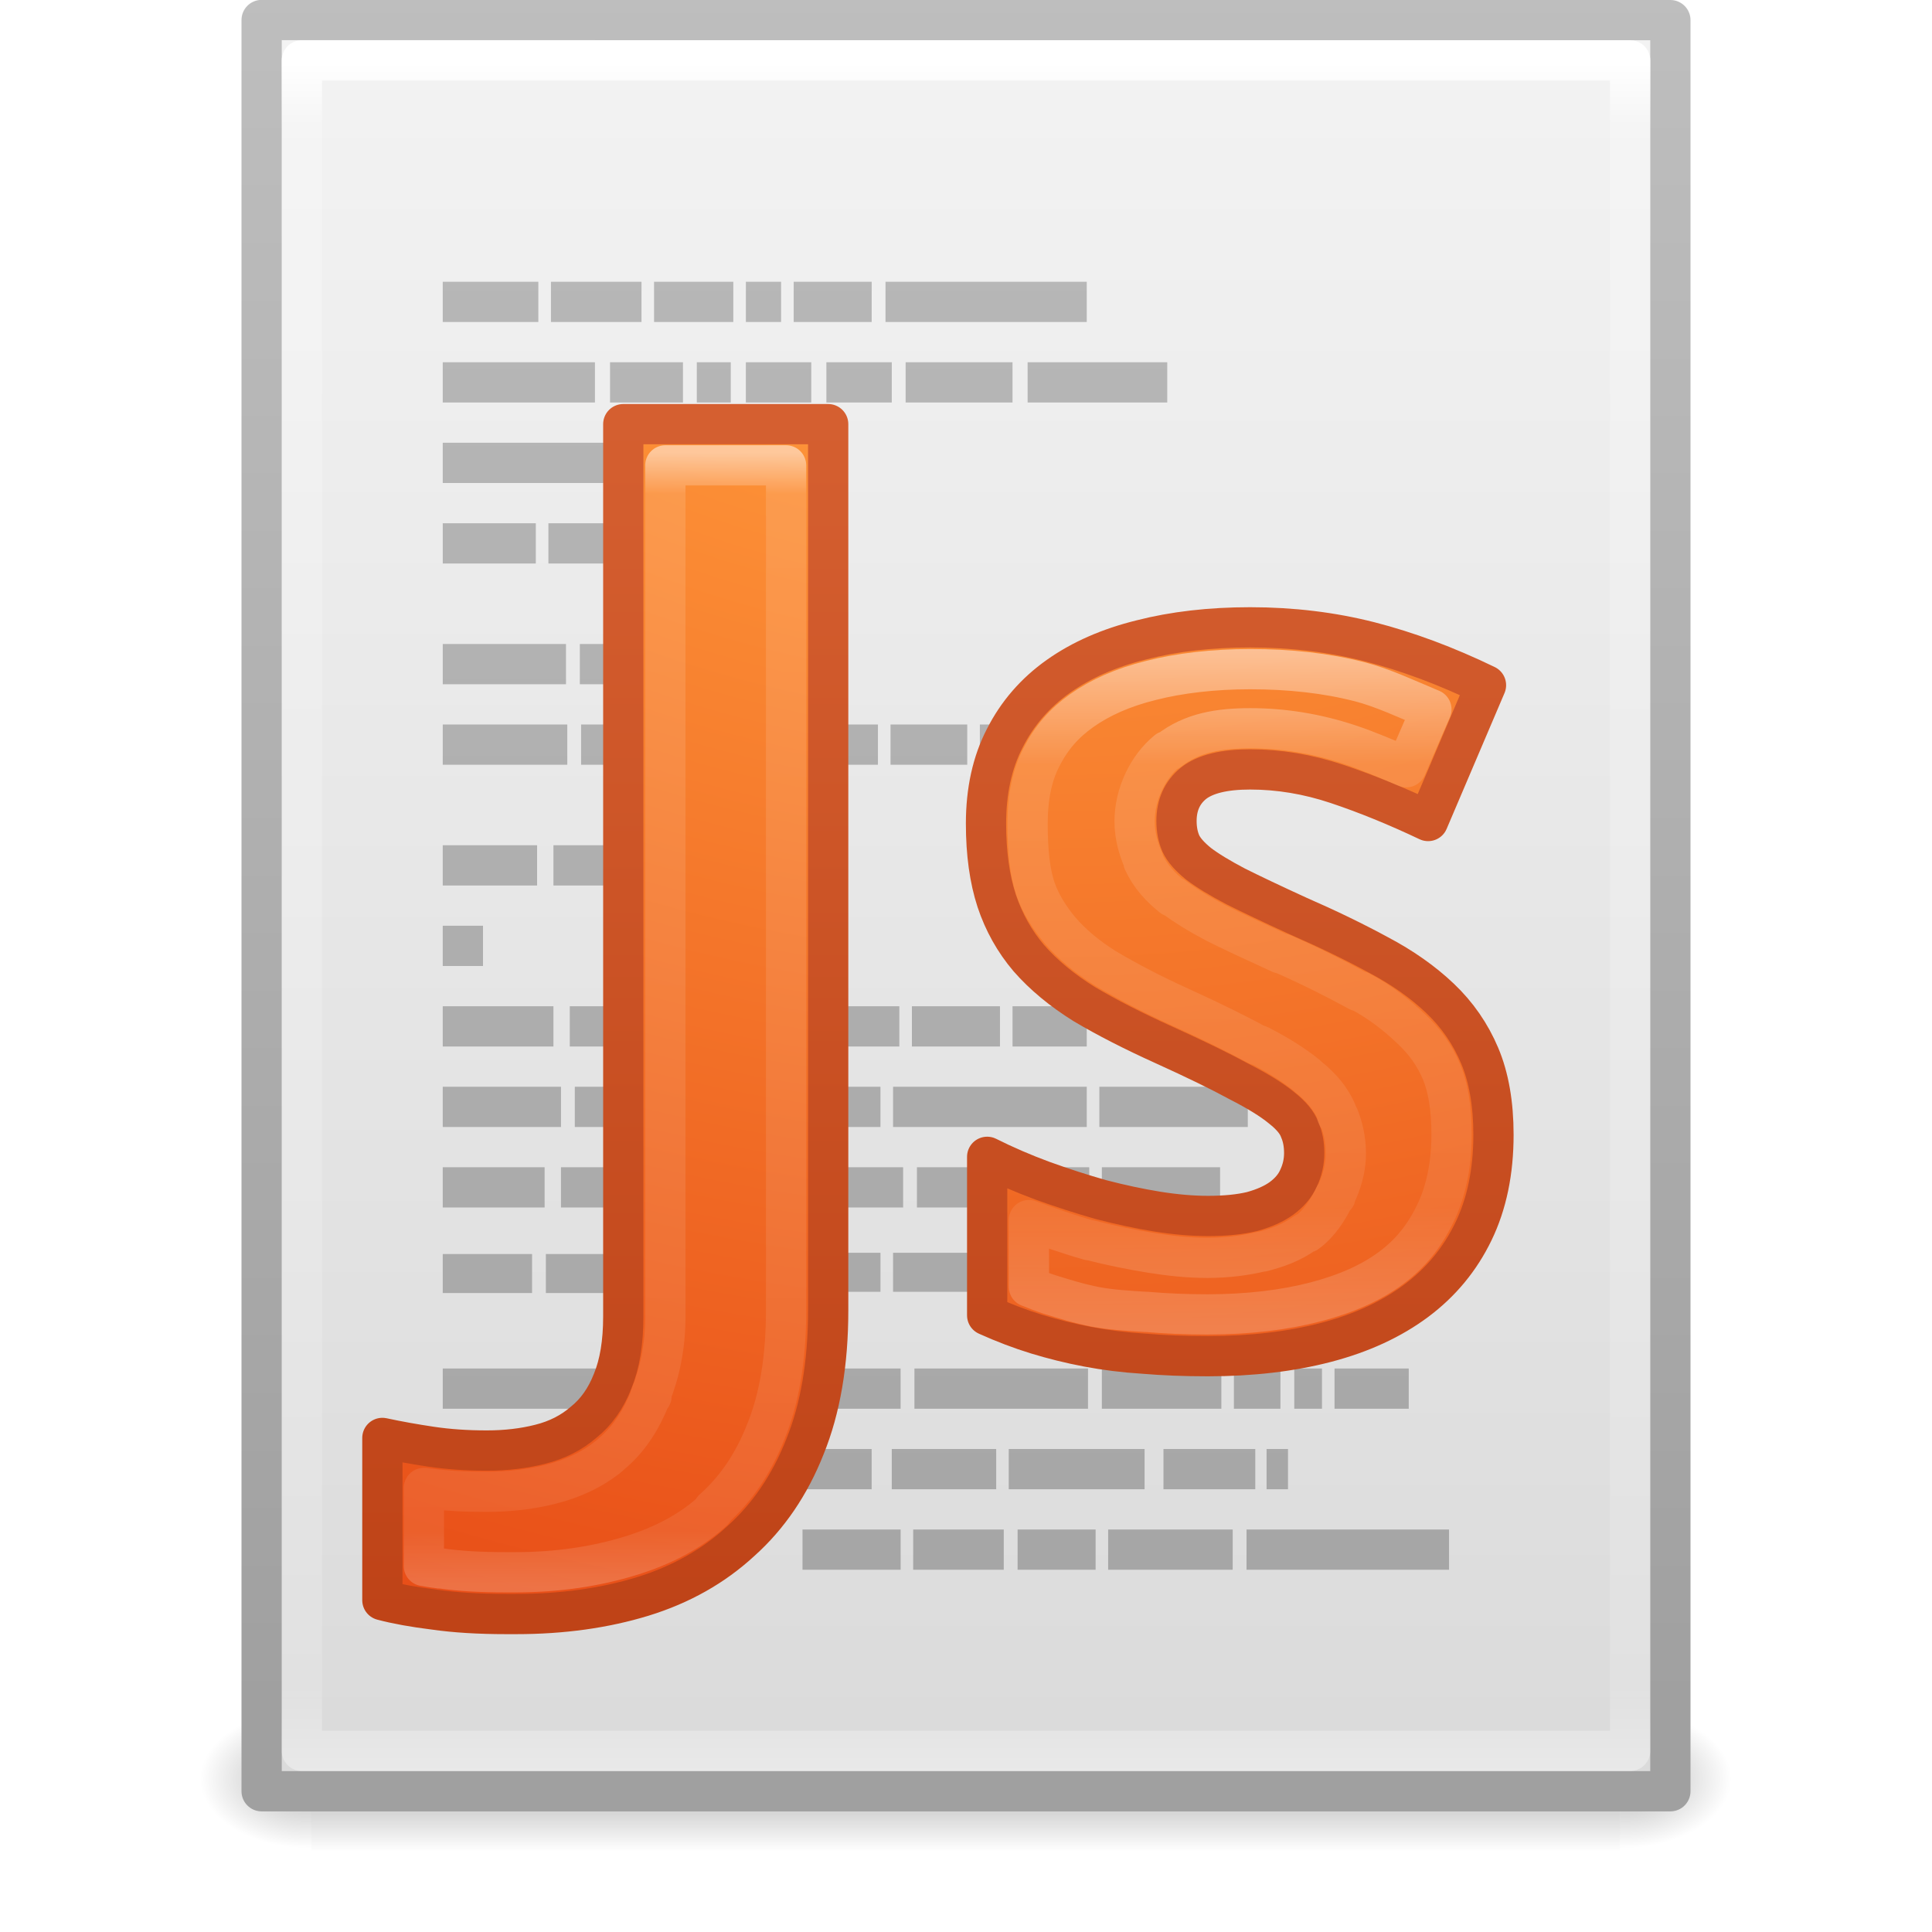
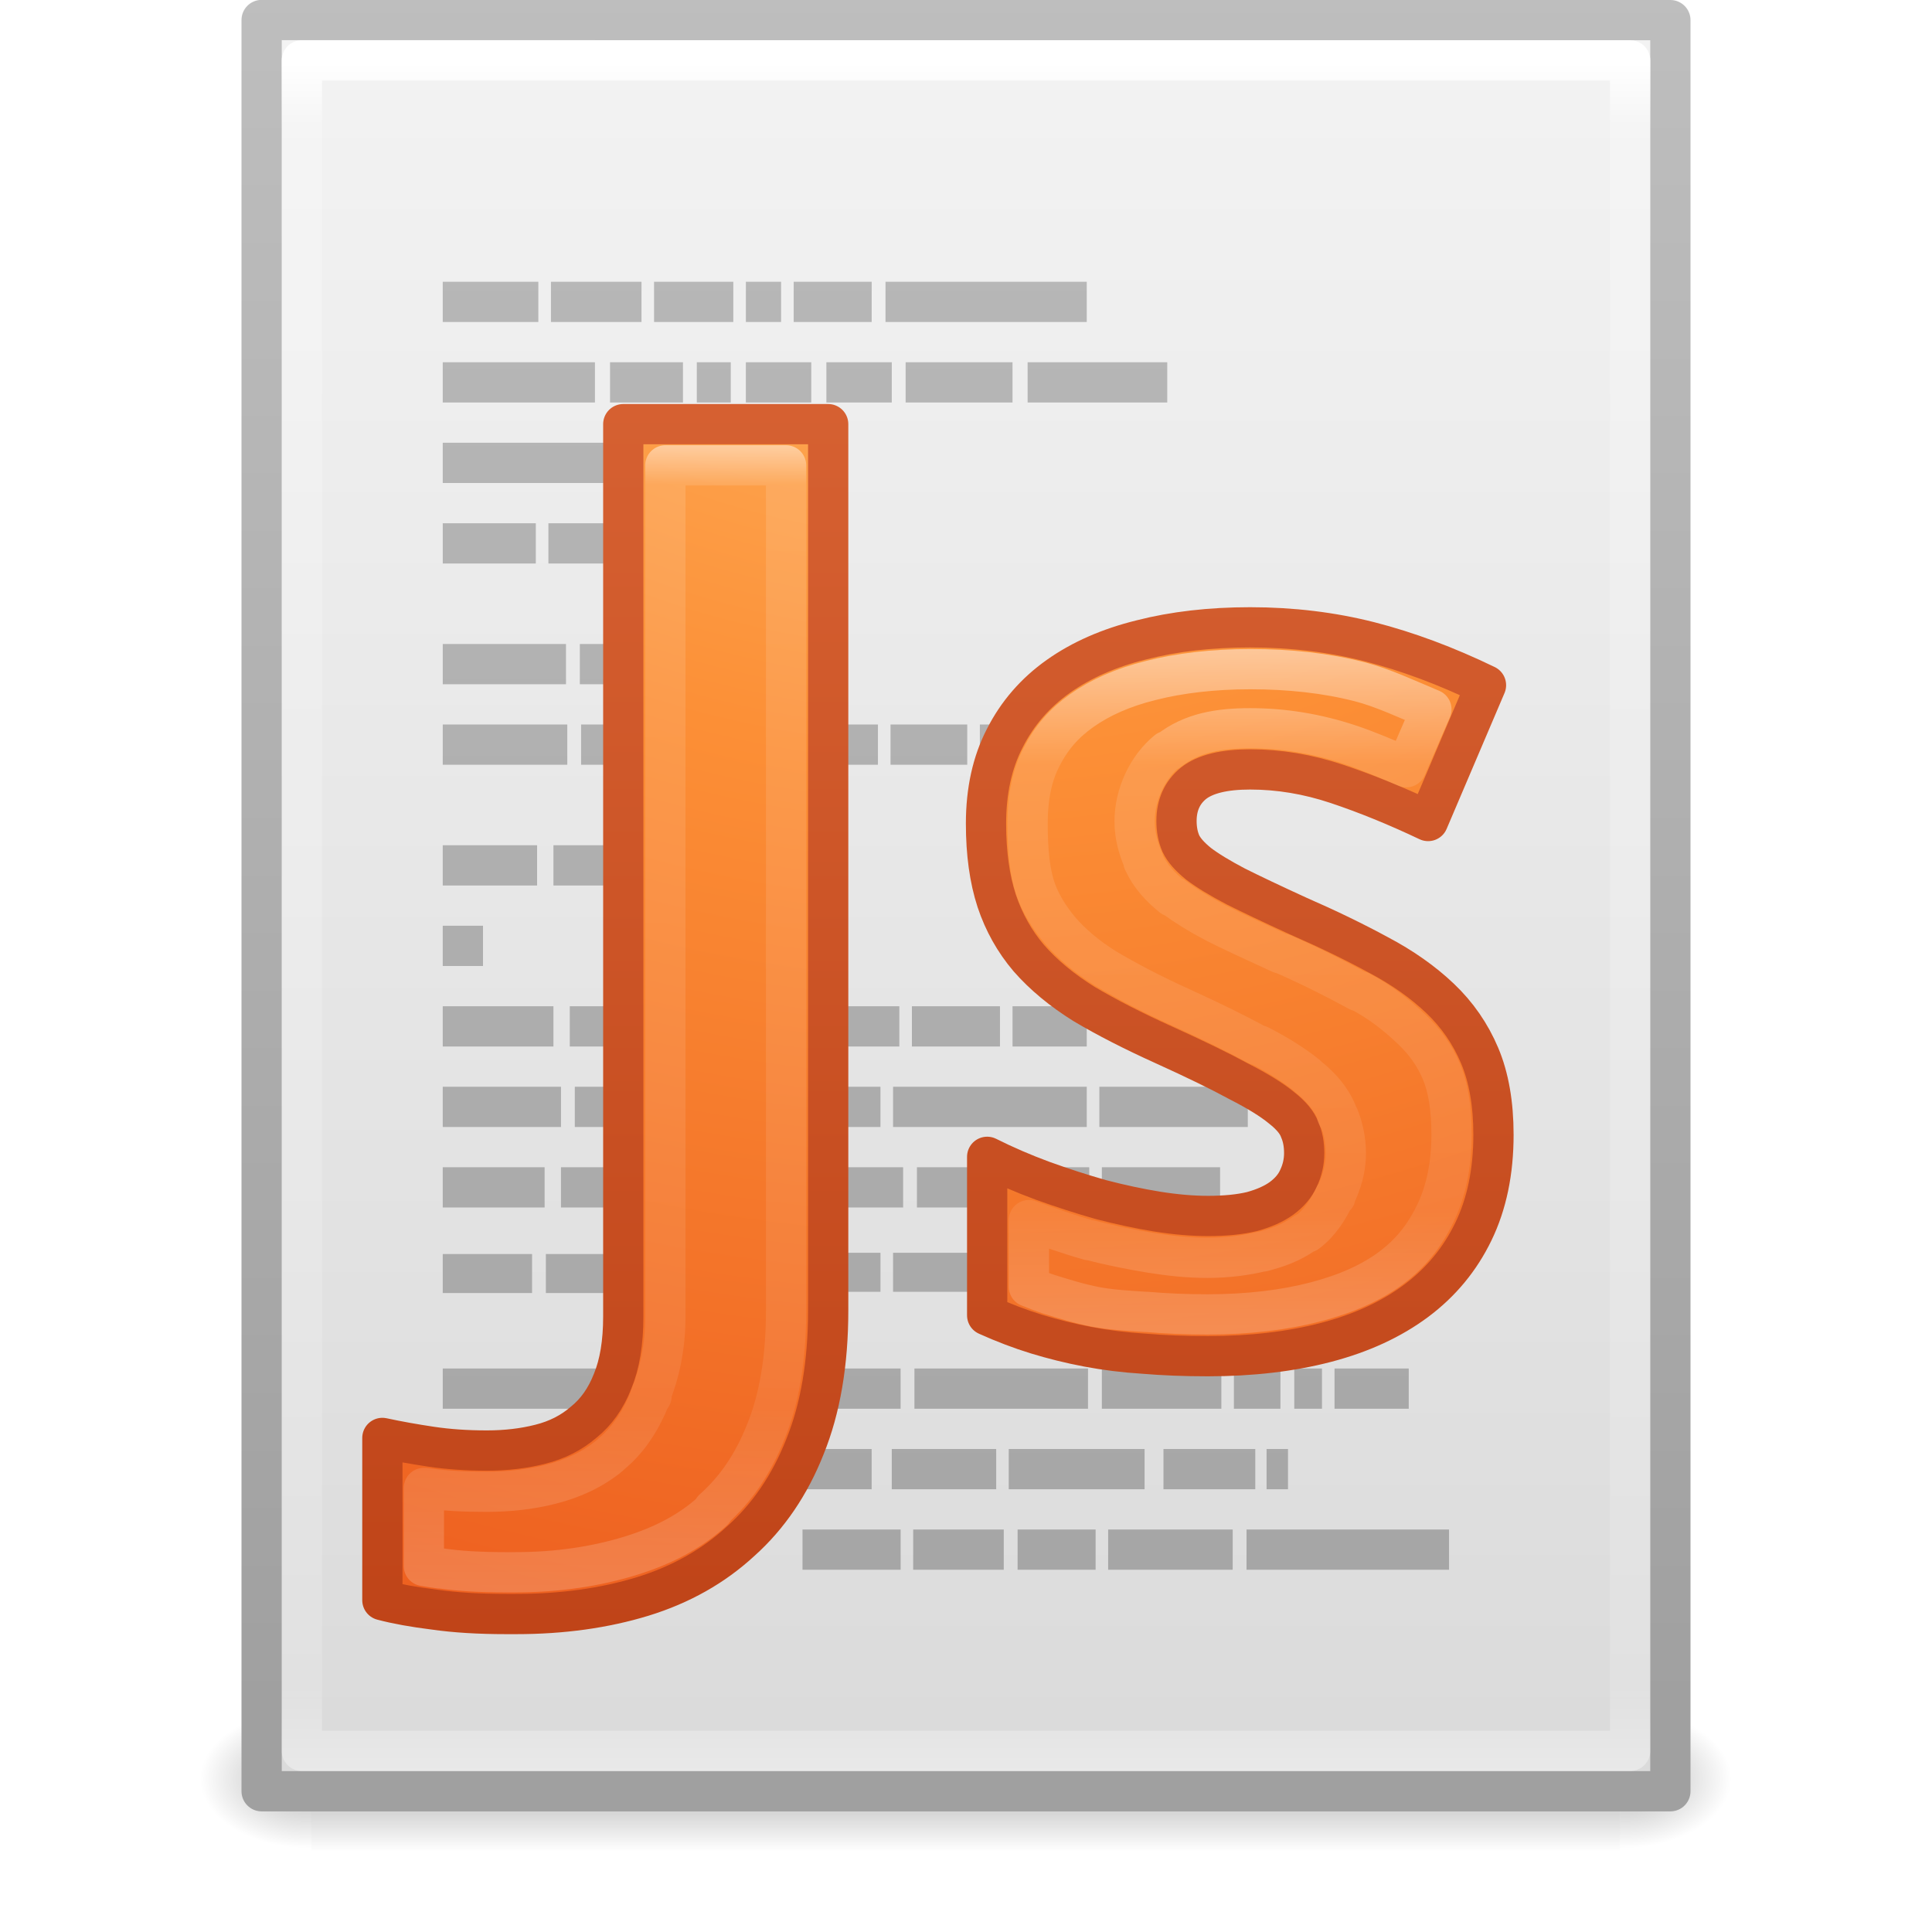
<svg xmlns="http://www.w3.org/2000/svg" xmlns:xlink="http://www.w3.org/1999/xlink" width="48px" height="48px" id="svg4710" version="1.1">
  <defs id="defs4712">
    <linearGradient xlink:href="#linearGradient4598" id="linearGradient4596" gradientUnits="userSpaceOnUse" gradientTransform="translate(4.116098,-1.606901)" x1="29.465" y1="17.607" x2="29.465" y2="34.607" />
    <linearGradient id="linearGradient4598">
      <stop id="stop4600" style="stop-color:#ffffff;stop-opacity:1;" offset="0" />
      <stop offset="0.176" style="stop-color:#ffffff;stop-opacity:0.235;" id="stop4602" />
      <stop id="stop4604" style="stop-color:#ffffff;stop-opacity:0.157;" offset="0.824" />
      <stop id="stop4606" style="stop-color:#ffffff;stop-opacity:0.392;" offset="1" />
    </linearGradient>
-     <linearGradient xlink:href="#linearGradient3977-0-2" id="linearGradient4467-5" gradientUnits="userSpaceOnUse" gradientTransform="translate(4.116098,-1.606901)" x1="29.465" y1="12.866" x2="29.465" y2="41.03" />
+     <linearGradient xlink:href="#linearGradient3977-0-2" id="linearGradient4467-5" gradientUnits="userSpaceOnUse" gradientTransform="translate(4.116098,-1.606901)" x1="13.884" y1="12.607" x2="13.884" y2="41.607" />
    <linearGradient id="linearGradient3977-0-2">
      <stop offset="0" style="stop-color:#ffffff;stop-opacity:1;" id="stop3979-5-6" />
      <stop id="stop3981-7-1" style="stop-color:#ffffff;stop-opacity:0.235;" offset="0.036" />
-       <stop offset="0.951" style="stop-color:#ffffff;stop-opacity:0.157;" id="stop3983-6-1" />
+       <stop offset="0.828" style="stop-color:#ffffff;stop-opacity:0.157;" id="stop3983-6-1" />
      <stop offset="1" style="stop-color:#ffffff;stop-opacity:0.392;" id="stop3985-4-7" />
-     </linearGradient>
-     <radialGradient xlink:href="#linearGradient2867-449-88-871-390-598-476-591-434-148-57-177-8-3-6" id="radialGradient4463" gradientUnits="userSpaceOnUse" gradientTransform="matrix(0,6.600054,-6.951337,0,95.32837,-64.25275)" cx="8.422" cy="9.957" fx="7.892" fy="9.957" r="12.672" />
-     <linearGradient id="linearGradient2867-449-88-871-390-598-476-591-434-148-57-177-8-3-6">
-       <stop id="stop3750-1-0-62" style="stop-color:#ffcd7d;stop-opacity:1;" offset="0" />
-       <stop id="stop3752-3-7-9" style="stop-color:#fc8f36;stop-opacity:1;" offset="0.262" />
-       <stop id="stop3754-1-8-7" style="stop-color:#e23a0e;stop-opacity:1;" offset="0.705" />
-       <stop id="stop3756-1-6-0" style="stop-color:#ac441f;stop-opacity:1;" offset="1" />
-     </linearGradient>
-     <linearGradient xlink:href="#linearGradient4039-72" id="linearGradient4465" gradientUnits="userSpaceOnUse" gradientTransform="translate(2.123909,-3.945101)" x1="25" y1="48.586" x2="25" y2="3.834" />
-     <linearGradient id="linearGradient4039-72">
-       <stop id="stop4041-3" style="stop-color:#ba3d12;stop-opacity:1" offset="0" />
-       <stop id="stop4043-51" style="stop-color:#db6737;stop-opacity:1" offset="1" />
    </linearGradient>
    <linearGradient xlink:href="#linearGradient5031" id="linearGradient3797" x1="23.749" y1="44.759" x2="23.749" y2="0.498" gradientUnits="userSpaceOnUse" />
    <linearGradient id="linearGradient5031">
      <stop id="stop5033" style="stop-color:#a3a3a3;stop-opacity:1" offset="0" />
      <stop id="stop5035" style="stop-color:#bababa;stop-opacity:1" offset="1" />
    </linearGradient>
    <linearGradient xlink:href="#linearGradient3977" id="linearGradient3988" gradientUnits="userSpaceOnUse" gradientTransform="matrix(0.8918919,0,0,1.135135,2.5946,-4.743231)" x1="24" y1="5.564" x2="24" y2="43" />
    <linearGradient id="linearGradient3977">
      <stop offset="0" style="stop-color:#ffffff;stop-opacity:1;" id="stop3979" />
      <stop id="stop3981" style="stop-color:#ffffff;stop-opacity:0.235;" offset="0.036" />
      <stop offset="0.951" style="stop-color:#ffffff;stop-opacity:0.157;" id="stop3983" />
      <stop offset="1" style="stop-color:#ffffff;stop-opacity:0.392;" id="stop3985" />
    </linearGradient>
    <linearGradient xlink:href="#linearGradient3600" id="linearGradient3322" gradientUnits="userSpaceOnUse" gradientTransform="matrix(1,0,0,0.9561695,-9.9999999e-8,-1.914922)" x1="25.132" y1="0.985" x2="25.132" y2="47.013" />
    <linearGradient id="linearGradient3600">
      <stop id="stop3602" style="stop-color:#f4f4f4;stop-opacity:1" offset="0" />
      <stop id="stop3604" style="stop-color:#dbdbdb;stop-opacity:1" offset="1" />
    </linearGradient>
    <linearGradient xlink:href="#linearGradient3104" id="linearGradient3324" gradientUnits="userSpaceOnUse" gradientTransform="matrix(0.8074968,0,0,0.8948322,59.41023,-2.980553)" x1="-51.786" y1="50.786" x2="-51.786" y2="2.906" />
    <linearGradient id="linearGradient3104">
      <stop id="stop3106" style="stop-color:#a0a0a0;stop-opacity:1;" offset="0" />
      <stop id="stop3108" style="stop-color:#bebebe;stop-opacity:1;" offset="1" />
    </linearGradient>
    <radialGradient xlink:href="#linearGradient5060" id="radialGradient3327" gradientUnits="userSpaceOnUse" gradientTransform="matrix(0.02303995,0,0,0.01470022,26.36088,37.04018)" cx="605.714" cy="486.648" fx="605.714" fy="486.648" r="117.143" />
    <linearGradient id="linearGradient5060">
      <stop id="stop5062" style="stop-color:#000000;stop-opacity:1" offset="0" />
      <stop id="stop5064" style="stop-color:#000000;stop-opacity:0" offset="1" />
    </linearGradient>
    <radialGradient xlink:href="#linearGradient5060" id="radialGradient3330" gradientUnits="userSpaceOnUse" gradientTransform="matrix(-0.02303994,0,0,0.01470022,21.62311,37.04018)" cx="605.714" cy="486.648" fx="605.714" fy="486.648" r="117.143" />
    <linearGradient id="linearGradient5048">
      <stop id="stop5050" style="stop-color:#000000;stop-opacity:0" offset="0" />
      <stop id="stop5056" style="stop-color:#000000;stop-opacity:1" offset="0.5" />
      <stop id="stop5052" style="stop-color:#000000;stop-opacity:0" offset="1" />
    </linearGradient>
    <linearGradient y2="609.505" x2="302.857" y1="366.648" x1="302.857" gradientTransform="matrix(0.06732488,0,0,0.01470022,-0.3411391,37.04015)" gradientUnits="userSpaceOnUse" id="linearGradient4704" xlink:href="#linearGradient5048" />
-     <radialGradient r="12.672" fy="9.957" fx="7.892" cy="9.957" cx="8.422" gradientTransform="matrix(0,6.600054,-6.951337,0,95.32837,-64.25275)" gradientUnits="userSpaceOnUse" id="radialGradient4706" xlink:href="#linearGradient2867-449-88-871-390-598-476-591-434-148-57-177-8-3-6" />
-     <linearGradient y2="3.834" x2="25" y1="48.586" x1="25" gradientTransform="translate(2.123909,-3.945101)" gradientUnits="userSpaceOnUse" id="linearGradient4708" xlink:href="#linearGradient4039-72" />
+     <radialGradient xlink:href="#linearGradient2867-449-88-871-390-598-476-591-434-148-57-177-8-3" id="radialGradient3815" gradientUnits="userSpaceOnUse" gradientTransform="matrix(0,7.076093,-7.452712,0,100.3206,-66.26192)" cx="9.082" cy="10.244" fx="8.551" fy="10.244" r="12.672" />
+     <linearGradient xlink:href="#linearGradient4039" id="linearGradient3817" gradientUnits="userSpaceOnUse" gradientTransform="translate(2.123909,-1.945101)" x1="25" y1="49.945" x2="25" y2="4.945" />
+     <linearGradient xlink:href="#linearGradient5048-3" id="linearGradient3100" gradientUnits="userSpaceOnUse" gradientTransform="matrix(0.06732488,0,0,0.01470022,-0.3411391,37.04015)" x1="302.857" y1="366.648" x2="302.857" y2="609.505" />
+     <linearGradient id="linearGradient5048-3">
+       <stop offset="0" style="stop-color:#000000;stop-opacity:0" id="stop5050-1" />
+       <stop offset="0.5" style="stop-color:#000000;stop-opacity:1" id="stop5056-7" />
+       <stop offset="1" style="stop-color:#000000;stop-opacity:0" id="stop5052-5" />
+     </linearGradient>
+     <radialGradient r="117.143" fy="486.648" fx="605.714" cy="486.648" cx="605.714" gradientTransform="matrix(-0.02303994,0,0,0.01470022,21.62311,37.04018)" gradientUnits="userSpaceOnUse" id="radialGradient3330-6" xlink:href="#linearGradient5060-4" />
+     <linearGradient id="linearGradient5060-4">
+       <stop offset="0" style="stop-color:#000000;stop-opacity:1" id="stop5062-4" />
+       <stop offset="1" style="stop-color:#000000;stop-opacity:0" id="stop5064-7" />
+     </linearGradient>
+     <radialGradient r="117.143" fy="486.648" fx="605.714" cy="486.648" cx="605.714" gradientTransform="matrix(0.02303995,0,0,0.01470022,26.36088,37.04018)" gradientUnits="userSpaceOnUse" id="radialGradient3327-4" xlink:href="#linearGradient5060-4" />
+     <linearGradient id="linearGradient4039">
+       <stop offset="0" style="stop-color:#ba3d12;stop-opacity:1" id="stop4041" />
+       <stop offset="1" style="stop-color:#db6737;stop-opacity:1" id="stop4043" />
+     </linearGradient>
+     <linearGradient xlink:href="#linearGradient4039" id="linearGradient4306" gradientUnits="userSpaceOnUse" gradientTransform="translate(92.87435,-4.6076e-4)" x1="25" y1="44.291" x2="25" y2="0.571" />
+     <linearGradient id="linearGradient2867-449-88-871-390-598-476-591-434-148-57-177-8-3">
+       <stop offset="0" style="stop-color:#ffcd7d;stop-opacity:1;" id="stop3750-1-0" />
+       <stop offset="0.262" style="stop-color:#fc8f36;stop-opacity:1;" id="stop3752-3-7" />
+       <stop offset="0.705" style="stop-color:#e23a0e;stop-opacity:1;" id="stop3754-1-8" />
+       <stop offset="1" style="stop-color:#ac441f;stop-opacity:1;" id="stop3756-1-6" />
+     </linearGradient>
+     <radialGradient xlink:href="#linearGradient2867-449-88-871-390-598-476-591-434-148-57-177-8-3" id="radialGradient4304" gradientUnits="userSpaceOnUse" gradientTransform="matrix(-1.6167311e-7,6.601865,-8.092211,-1.9817022e-7,197.4386,-60.07295)" cx="7.806" cy="9.957" fx="7.276" fy="9.957" r="12.672" />
+     <linearGradient id="linearGradient3977-1">
+       <stop id="stop3979-0" style="stop-color:#ffffff;stop-opacity:1;" offset="0" />
+       <stop offset="0.036" style="stop-color:#ffffff;stop-opacity:0.235;" id="stop3981-3" />
+       <stop id="stop3983-0" style="stop-color:#ffffff;stop-opacity:0.157;" offset="0.951" />
+       <stop id="stop3985-4" style="stop-color:#ffffff;stop-opacity:0.392;" offset="1" />
+     </linearGradient>
+     <linearGradient y2="43" x2="24" y1="5.564" x1="24" gradientTransform="matrix(0.8918919,0,0,1.135135,2.5946,-4.743231)" gradientUnits="userSpaceOnUse" id="linearGradient3988-8" xlink:href="#linearGradient3977-1" />
  </defs>
  <g id="layer1">
    <rect style="opacity:0.3;fill:url(#linearGradient4704);fill-opacity:1;fill-rule:nonzero;stroke:none;stroke-width:1;marker:none;visibility:visible;display:inline;overflow:visible" id="rect2879" y="42.43" x="7.738" height="3.57" width="32.508" />
    <path style="opacity:0.3;fill:url(#radialGradient3330);fill-opacity:1;fill-rule:nonzero;stroke:none;stroke-width:1;marker:none;visibility:visible;display:inline;overflow:visible" id="path2881" d="m 7.738,42.43 c 0,0 0,3.57 0,3.57 -1.187,0.007 -2.868,-0.8 -2.868,-1.785 0,-0.985 1.324,-1.785 2.868,-1.785 z" />
    <path style="opacity:0.3;fill:url(#radialGradient3327);fill-opacity:1;fill-rule:nonzero;stroke:none;stroke-width:1;marker:none;visibility:visible;display:inline;overflow:visible" id="path2883" d="m 40.246,42.43 c 0,0 0,3.57 0,3.57 1.187,0.007 2.868,-0.8 2.868,-1.785 0,-0.985 -1.324,-1.785 -2.868,-1.785 z" />
    <path style="fill:url(#linearGradient3322);fill-opacity:1;stroke:url(#linearGradient3324);stroke-width:1;stroke-linecap:butt;stroke-linejoin:round;stroke-miterlimit:4;stroke-opacity:1;stroke-dasharray:none;stroke-dashoffset:0;display:inline" id="path4160" d="M 6.5,0.497 C 14.52,0.497 41.5,0.5 41.5,0.5 l 4.2e-5,44.003 c 0,0 -23.333,0 -35,0 0,-14.669 0,-29.337 0,-44.006 z" />
    <path style="fill:none;stroke:url(#linearGradient3988);stroke-width:1;stroke-linecap:round;stroke-linejoin:round;stroke-miterlimit:4;stroke-opacity:1;stroke-dasharray:none;stroke-dashoffset:0" d="m 40.5,43.5 -33,0 0,-42 33,0 z" id="rect6741-1" />
    <path id="path5302" style="fill:url(#linearGradient3797);fill-opacity:1;stroke:none;display:inline" d="m 11,21 0,1 2.344,0 0,-1 L 11,21 z m 0,4 0,1 2.75,0 0,-1 -2.75,0 z m 0,2 0,1 2.938,0 0,-1 L 11,27 z m 0,2 0,1 2.531,0 0,-1 L 11,29 z m 0,2.156 0,0.969 2.219,0 0,-0.969 -2.219,0 z M 13.75,21 l 0,1 2.25,0 0,-1 -2.25,0 z m -2.75,2 0,1 1,0 0,-1 -1,0 z m 3.156,2 0,1 1.844,0 0,-1 -1.844,0 z m 0.125,2 0,1 2.719,0 0,-1 -2.719,0 z m -0.344,2 0,1 2.062,0 0,-1 -2.062,0 z m -0.375,2.156 0,0.969 2.125,0 0,-0.969 -2.125,0 z M 11,34 l 0,1 4.281,0 0,-1 L 11,34 z m 0,2 0,1 3.688,0 0,-1 L 11,36 z m 3.969,0 0,1 1.781,0 0,-1 -1.781,0 z m -0.625,2 0,1 3.344,0 0,-1 -3.344,0 z M 11,38 l 3.037,0 0,1 L 11,39 11,38 z m 3.406,-22 0,1 5.594,0 0,-1 -5.594,0 z m 0.031,2 0,1 5.094,0 0,-1 -5.094,0 z m 1.188,16 0,1 4.594,0 0,-1 -4.594,0 z m 4.938,0 0,1 1.812,0 0,-1 -1.812,0 z m 2.156,0 0,1 4.312,0 0,-1 -4.312,0 z m 4.656,0 0,1 2.969,0 0,-1 -2.969,0 z m 3.281,0 0,1 1.156,0 0,-1 -1.156,0 z m 1.5,0 0,1 0.688,0 0,-1 -0.688,0 z m 1,0 0,1 1.844,0 0,-1 -1.844,0 z m -16.031,2 0,1 0.812,0 0,-1 -0.812,0 z m 1.031,0 0,1 1.625,0 0,-1 -1.625,0 z m 1.875,0 0,1 1.625,0 0,-1 -1.625,0 z m 2.125,0 0,1 2.594,0 0,-1 -2.594,0 z m 2.906,0 0,1 3.375,0 0,-1 -3.375,0 z m 3.844,0 0,1 2.281,0 0,-1 -2.281,0 z m 2.562,0 0,1 L 32,37 32,36 31.469,36 z M 11,16 l 0,1 3.062,0 0,-1 L 11,16 z m 0,2 0,1 3.094,0 0,-1 L 11,18 z m 0,-11 0,1 2.375,0 0,-1 -2.375,0 z m 2.688,0 0,1 2.25,0 0,-1 -2.25,0 z m 2.562,0 0,1 1.969,0 0,-1 -1.969,0 z m 2.281,0 0,1 0.875,0 0,-1 -0.875,0 z m 1.188,0 0,1 1.938,0 0,-1 -1.938,0 z m 2.281,0 0,1 5,0 0,-1 -5,0 z m -11,2 L 11,10 l 3.781,0 0,-1 -3.781,0 z m 4.156,0 0,1 1.812,0 0,-1 -1.812,0 z m 2.156,0 0,1 0.844,0 0,-1 -0.844,0 z m 1.219,0 0,1 1.625,0 0,-1 -1.625,0 z m 2,0 0,1 1.625,0 0,-1 -1.625,0 z m 1.969,0 0,1 2.656,0 0,-1 -2.656,0 z m 3.031,0 0,1 3.469,0 0,-1 -3.469,0 z M 11,11 l 0,1 4.188,0 0,-1 L 11,11 z m 4.5,0 0,1 4.5,0 0,-1 -4.5,0 z m -4.5,2 0,1 2.312,0 0,-1 L 11,13 z m 2.625,0 0,1 2.156,0 0,-1 -2.156,0 z m 2.469,0 0,1 1.906,0 0,-1 -1.906,0 z m 3.812,5 0,1 1.906,0 0,-1 -1.906,0 z m 2.219,0 0,1 1.906,0 0,-1 -1.906,0 z m 2.219,0 0,1 2.75,0 0,-1 -2.75,0 z m 3.094,0 0,1 0.562,0 0,-1 -0.562,0 z M 20,25 l 0,1 2.344,0 0,-1 L 20,25 z m 2.656,0 0,1 2.188,0 0,-1 -2.188,0 z m 2.5,0 0,1 L 27,26 27,25 25.156,25 z M 20,27 l 0,1 1.875,0 0,-1 L 20,27 z m 2.188,0 0,1 4.812,0 0,-1 -4.812,0 z m 5.125,0 0,1 3.688,0 0,-1 -3.688,0 z M 20,29 l 0,1 2.438,0 0,-1 L 20,29 z m 2.781,0 0,1 4.281,0 0,-1 -4.281,0 z m 4.594,0 0,1 2.938,0 0,-1 -2.938,0 z M 20,31.125 l 0,0.969 1.875,0 0,-0.969 -1.875,0 z m 2.188,0 0,0.969 1.906,0 0,-0.969 -1.906,0 z m 2.219,0 0,0.969 2.719,0 0,-0.969 -2.719,0 z m 3.031,0 0,0.969 0.562,0 0,-0.969 -0.562,0 z m 0.875,0 0,0.969 3.531,0 0,-0.969 -3.531,0 z m -8.375,6.875 0,1 2.438,0 0,-1 -2.438,0 z m 2.75,0 0,1 2.25,0 0,-1 -2.25,0 z m 2.594,0 0,1 1.938,0 0,-1 -1.938,0 z m 2.25,0 0,1 3.094,0 0,-1 -3.094,0 z m 3.438,0 0,1 5.031,0 0,-1 -5.031,0 z" />
-     <g style="font-size:32px;font-style:normal;font-variant:normal;font-weight:bold;font-stretch:normal;line-height:125%;letter-spacing:0px;word-spacing:0px;color:#000000;fill:url(#radialGradient4463);fill-opacity:1;fill-rule:nonzero;stroke:url(#linearGradient4465);stroke-width:1;stroke-linecap:butt;stroke-linejoin:round;stroke-miterlimit:4;stroke-opacity:1;stroke-dashoffset:0;marker:none;visibility:visible;display:inline;overflow:visible;enable-background:accumulate;font-family:Droid Sans;-inkscape-font-specification:Droid Sans Bold" id="text3854" transform="translate(0,2)">
-       <path id="path4474" style="fill:url(#radialGradient4706);stroke:url(#linearGradient4708);marker:none;-inkscape-font-specification:Droid Sans Bold" d="m 37.105,26.194 c -1.3e-5,0.917 -0.167,1.719 -0.5,2.406 -0.333,0.688 -0.807,1.26 -1.422,1.719 -0.615,0.458 -1.359,0.802 -2.234,1.031 -0.875,0.229 -1.854,0.344 -2.938,0.344 -0.573,0 -1.104,-0.021 -1.594,-0.062 -0.49,-0.031 -0.953,-0.089 -1.391,-0.172 -0.438,-0.083 -0.859,-0.188 -1.266,-0.312 -0.406,-0.125 -0.818,-0.281 -1.234,-0.469 l 0,-3.938 c 0.437,0.219 0.896,0.417 1.375,0.594 0.49,0.177 0.974,0.333 1.453,0.469 0.479,0.125 0.943,0.224 1.391,0.297 0.458,0.073 0.88,0.109 1.266,0.109 0.427,4e-6 0.792,-0.036 1.094,-0.109 0.302,-0.083 0.547,-0.193 0.734,-0.328 0.198,-0.146 0.339,-0.312 0.422,-0.5 0.094,-0.198 0.141,-0.406 0.141,-0.625 -8e-6,-0.219 -0.036,-0.411 -0.109,-0.578 -0.063,-0.177 -0.214,-0.359 -0.453,-0.547 -0.24,-0.198 -0.594,-0.417 -1.062,-0.656 -0.458,-0.25 -1.078,-0.552 -1.859,-0.906 -0.76,-0.344 -1.422,-0.682 -1.984,-1.016 -0.552,-0.344 -1.01,-0.724 -1.375,-1.141 -0.354,-0.417 -0.62,-0.891 -0.797,-1.422 -0.177,-0.542 -0.266,-1.182 -0.266,-1.922 -10e-7,-0.812 0.156,-1.521 0.469,-2.125 0.312,-0.615 0.755,-1.125 1.328,-1.531 0.573,-0.406 1.26,-0.708 2.062,-0.906 0.812,-0.208 1.714,-0.312 2.703,-0.312 1.042,1.8e-5 2.031,0.12 2.969,0.359 0.937,0.24 1.901,0.599 2.891,1.078 l -1.438,3.375 C 34.688,18.022 33.933,17.715 33.214,17.475 c -0.719,-0.24 -1.438,-0.359 -2.156,-0.359 -0.646,1.5e-5 -1.115,0.115 -1.406,0.344 -0.281,0.229 -0.422,0.542 -0.422,0.938 -5e-6,0.208 0.036,0.396 0.109,0.562 0.073,0.156 0.219,0.323 0.438,0.5 0.219,0.167 0.526,0.354 0.922,0.562 0.396,0.198 0.911,0.443 1.547,0.734 0.74,0.323 1.406,0.646 2,0.969 0.594,0.313 1.104,0.672 1.531,1.078 0.427,0.406 0.755,0.88 0.984,1.422 0.229,0.542 0.344,1.198 0.344,1.969 M 12.578,38.1 c -0.677,-6e-6 -1.271,-0.036 -1.781,-0.109 C 10.286,37.928 9.854,37.85 9.5,37.756 l 0,-4.031 c 0.385,0.083 0.792,0.156 1.219,0.219 0.417,0.062 0.875,0.094 1.375,0.094 0.479,-2e-6 0.922,-0.052 1.328,-0.156 0.417,-0.104 0.776,-0.286 1.078,-0.547 0.312,-0.25 0.552,-0.589 0.719,-1.016 0.177,-0.427 0.266,-0.964 0.266,-1.609 l 0,-22.172 5.091,0 0,22.016 c 0,1.312 -0.193,2.443 -0.578,3.391 -0.375,0.948 -0.906,1.729 -1.594,2.344 -0.677,0.625 -1.49,1.083 -2.438,1.375 C 15.018,37.954 13.971,38.1 12.825,38.1 z" />
-     </g>
+     <path d="m 37.105,28.194 c -1.3e-5,0.917 -0.167,1.719 -0.5,2.406 -0.333,0.688 -0.807,1.26 -1.422,1.719 -0.615,0.458 -1.359,0.802 -2.234,1.031 -0.875,0.229 -1.854,0.344 -2.938,0.344 -0.573,0 -1.104,-0.021 -1.594,-0.062 -0.49,-0.031 -0.953,-0.089 -1.391,-0.172 -0.438,-0.083 -0.859,-0.188 -1.266,-0.312 -0.406,-0.125 -0.818,-0.281 -1.234,-0.469 l 0,-3.938 c 0.437,0.219 0.896,0.417 1.375,0.594 0.49,0.177 0.974,0.333 1.453,0.469 0.479,0.125 0.943,0.224 1.391,0.297 0.458,0.073 0.88,0.109 1.266,0.109 0.427,4e-6 0.792,-0.036 1.094,-0.109 0.302,-0.083 0.547,-0.193 0.734,-0.328 0.198,-0.146 0.339,-0.312 0.422,-0.5 0.094,-0.198 0.141,-0.406 0.141,-0.625 -8e-6,-0.219 -0.036,-0.411 -0.109,-0.578 -0.063,-0.177 -0.214,-0.359 -0.453,-0.547 -0.24,-0.198 -0.594,-0.417 -1.062,-0.656 -0.458,-0.25 -1.078,-0.552 -1.859,-0.906 -0.76,-0.344 -1.422,-0.682 -1.984,-1.016 -0.552,-0.344 -1.01,-0.724 -1.375,-1.141 -0.354,-0.417 -0.62,-0.891 -0.797,-1.422 -0.177,-0.542 -0.266,-1.182 -0.266,-1.922 -10e-7,-0.812 0.156,-1.521 0.469,-2.125 0.312,-0.615 0.755,-1.125 1.328,-1.531 0.573,-0.406 1.26,-0.708 2.062,-0.906 0.812,-0.208 1.714,-0.312 2.703,-0.312 1.042,1.8e-5 2.031,0.12 2.969,0.359 0.937,0.24 1.901,0.599 2.891,1.078 l -1.438,3.375 C 34.688,20.022 33.933,19.715 33.214,19.475 c -0.719,-0.24 -1.438,-0.359 -2.156,-0.359 -0.646,1.5e-5 -1.115,0.115 -1.406,0.344 -0.281,0.229 -0.422,0.542 -0.422,0.938 -5e-6,0.208 0.036,0.396 0.109,0.562 0.073,0.156 0.219,0.323 0.438,0.5 0.219,0.167 0.526,0.354 0.922,0.562 0.396,0.198 0.911,0.443 1.547,0.734 0.74,0.323 1.406,0.646 2,0.969 0.594,0.313 1.104,0.672 1.531,1.078 0.427,0.406 0.755,0.88 0.984,1.422 0.229,0.542 0.344,1.198 0.344,1.969 M 12.578,40.1 c -0.677,-6e-6 -1.271,-0.036 -1.781,-0.109 C 10.286,39.928 9.854,39.85 9.5,39.756 l 0,-4.031 c 0.385,0.083 0.792,0.156 1.219,0.219 0.417,0.062 0.875,0.094 1.375,0.094 0.479,-2e-6 0.922,-0.052 1.328,-0.156 0.417,-0.104 0.776,-0.286 1.078,-0.547 0.312,-0.25 0.552,-0.589 0.719,-1.016 0.177,-0.427 0.266,-0.964 0.266,-1.609 l 0,-22.172 5.091,0 0,22.016 c 0,1.312 -0.193,2.443 -0.578,3.391 -0.375,0.948 -0.906,1.729 -1.594,2.344 -0.677,0.625 -1.49,1.083 -2.438,1.375 C 15.018,39.954 13.971,40.1 12.825,40.1 z" style="font-size:32px;font-style:normal;font-variant:normal;font-weight:bold;font-stretch:normal;line-height:125%;letter-spacing:0px;word-spacing:0px;color:#000000;fill:url(#radialGradient3815);fill-opacity:1;fill-rule:nonzero;stroke:url(#linearGradient3817);stroke-width:1;stroke-linecap:butt;stroke-linejoin:round;stroke-miterlimit:4;stroke-opacity:1;stroke-dashoffset:0;marker:none;visibility:visible;font-family:Droid Sans;-inkscape-font-specification:Droid Sans Bold" id="path4474" />
    <path style="opacity:0.5;color:#000000;fill:none;stroke:url(#linearGradient4467-5);stroke-width:1;stroke-linecap:butt;stroke-linejoin:round;stroke-miterlimit:4;stroke-opacity:1;stroke-dashoffset:0;marker:none;visibility:visible;display:inline;overflow:visible;enable-background:accumulate" d="m 16.531,11.562 0,21.156 c -3e-6,0.745 -0.146,1.406 -0.375,1.969 l 0.031,0 c -0.005,0.014 -0.026,0.018 -0.031,0.031 -0.213,0.53 -0.516,1.033 -0.969,1.406 -0.011,0.009 -0.02,0.022 -0.031,0.031 -0.424,0.355 -0.944,0.588 -1.469,0.719 -0.507,0.13 -1.04,0.187 -1.594,0.188 -0.543,0 -1.055,-0.022 -1.531,-0.094 -0.011,-0.002 -0.021,0.002 -0.031,0 l 0,1.938 c 0.142,0.025 0.25,0.043 0.406,0.062 a 1.031,1.031 0 0 1 0.031,0 c 0.433,0.062 0.938,0.094 1.594,0.094 l 0.25,0 c 1.058,-6e-6 2.01,-0.15 2.844,-0.406 0.816,-0.251 1.503,-0.608 2.062,-1.125 a 1.031,1.031 0 0 1 0,-0.031 c 0.561,-0.501 0.989,-1.119 1.312,-1.938 0.321,-0.789 0.5,-1.78 0.5,-3 l 0,-21 -3,0 z" id="path4592" />
    <path style="opacity:0.5;color:#000000;fill:none;stroke:url(#linearGradient4596);stroke-width:1;stroke-linecap:butt;stroke-linejoin:round;stroke-miterlimit:4;stroke-opacity:1;stroke-dashoffset:0;marker:none;visibility:visible;display:inline;overflow:visible;enable-background:accumulate" d="m 31.062,16.625 c -0.917,1.7e-5 -1.757,0.099 -2.469,0.281 -0.698,0.172 -1.267,0.429 -1.719,0.75 -0.438,0.31 -0.755,0.674 -1,1.156 -0.226,0.437 -0.344,0.976 -0.344,1.656 -1e-6,0.672 0.057,1.195 0.188,1.594 0.131,0.392 0.363,0.749 0.625,1.062 0.279,0.319 0.633,0.631 1.125,0.938 0.54,0.32 1.157,0.644 1.875,0.969 0.78,0.354 1.406,0.666 1.906,0.938 0.009,0.005 0.022,-0.005 0.031,0 0.48,0.247 0.863,0.487 1.188,0.75 0.01,0.008 0.021,0.023 0.031,0.031 0.294,0.236 0.567,0.528 0.719,0.906 0.006,0.016 -0.006,0.046 0,0.062 0.002,0.006 0.029,-0.006 0.031,0 0.113,0.277 0.187,0.581 0.188,0.938 -1.5e-5,0.403 -0.117,0.745 -0.25,1.031 -0.003,0.007 0.003,0.024 0,0.031 l -0.031,0 c -0.149,0.318 -0.367,0.67 -0.688,0.906 a 1.031,1.031 0 0 1 -0.031,0 c -0.372,0.268 -0.716,0.373 -1.062,0.469 a 1.031,1.031 0 0 1 -0.031,0 C 30.967,31.185 30.511,31.25 30,31.25 c -0.478,5e-6 -0.93,-0.049 -1.406,-0.125 -0.456,-0.074 -0.967,-0.173 -1.5,-0.312 a 1.031,1.031 0 0 1 -0.031,0 c -0.51,-0.144 -0.995,-0.317 -1.5,-0.5 l 0,1.656 c 0.166,0.063 0.337,0.137 0.5,0.188 0.361,0.111 0.75,0.235 1.156,0.312 0.373,0.071 0.779,0.095 1.25,0.125 a 1.031,1.031 0 0 1 0.031,0 c 0.456,0.039 0.952,0.062 1.5,0.062 1.011,0 1.913,-0.11 2.688,-0.312 0.772,-0.202 1.389,-0.481 1.875,-0.844 0.482,-0.359 0.824,-0.788 1.094,-1.344 0.255,-0.526 0.406,-1.177 0.406,-1.969 -1.1e-5,-0.669 -0.089,-1.182 -0.25,-1.562 -0.179,-0.424 -0.421,-0.75 -0.75,-1.062 -0.359,-0.342 -0.773,-0.67 -1.281,-0.938 a 1.031,1.031 0 0 1 -0.031,0 c -0.563,-0.306 -1.189,-0.625 -1.906,-0.938 a 1.031,1.031 0 0 1 -0.031,0 c -0.624,-0.286 -1.153,-0.529 -1.594,-0.75 -0.437,-0.23 -0.789,-0.448 -1.062,-0.656 a 1.031,1.031 0 0 1 -0.031,0 c -0.29,-0.235 -0.542,-0.496 -0.719,-0.875 a 1.031,1.031 0 0 1 0,-0.031 c -0.114,-0.262 -0.219,-0.589 -0.219,-0.969 -8e-6,-0.667 0.321,-1.349 0.812,-1.75 a 1.031,1.031 0 0 1 0.031,0 c 0.582,-0.457 1.264,-0.562 2.031,-0.562 0.818,1.7e-5 1.639,0.13 2.469,0.406 0.461,0.154 0.941,0.361 1.406,0.562 l 0.625,-1.438 C 34.96,17.372 34.344,17.081 33.781,16.938 32.943,16.723 32.035,16.625 31.062,16.625 z" id="rect4585" />
  </g>
</svg>
